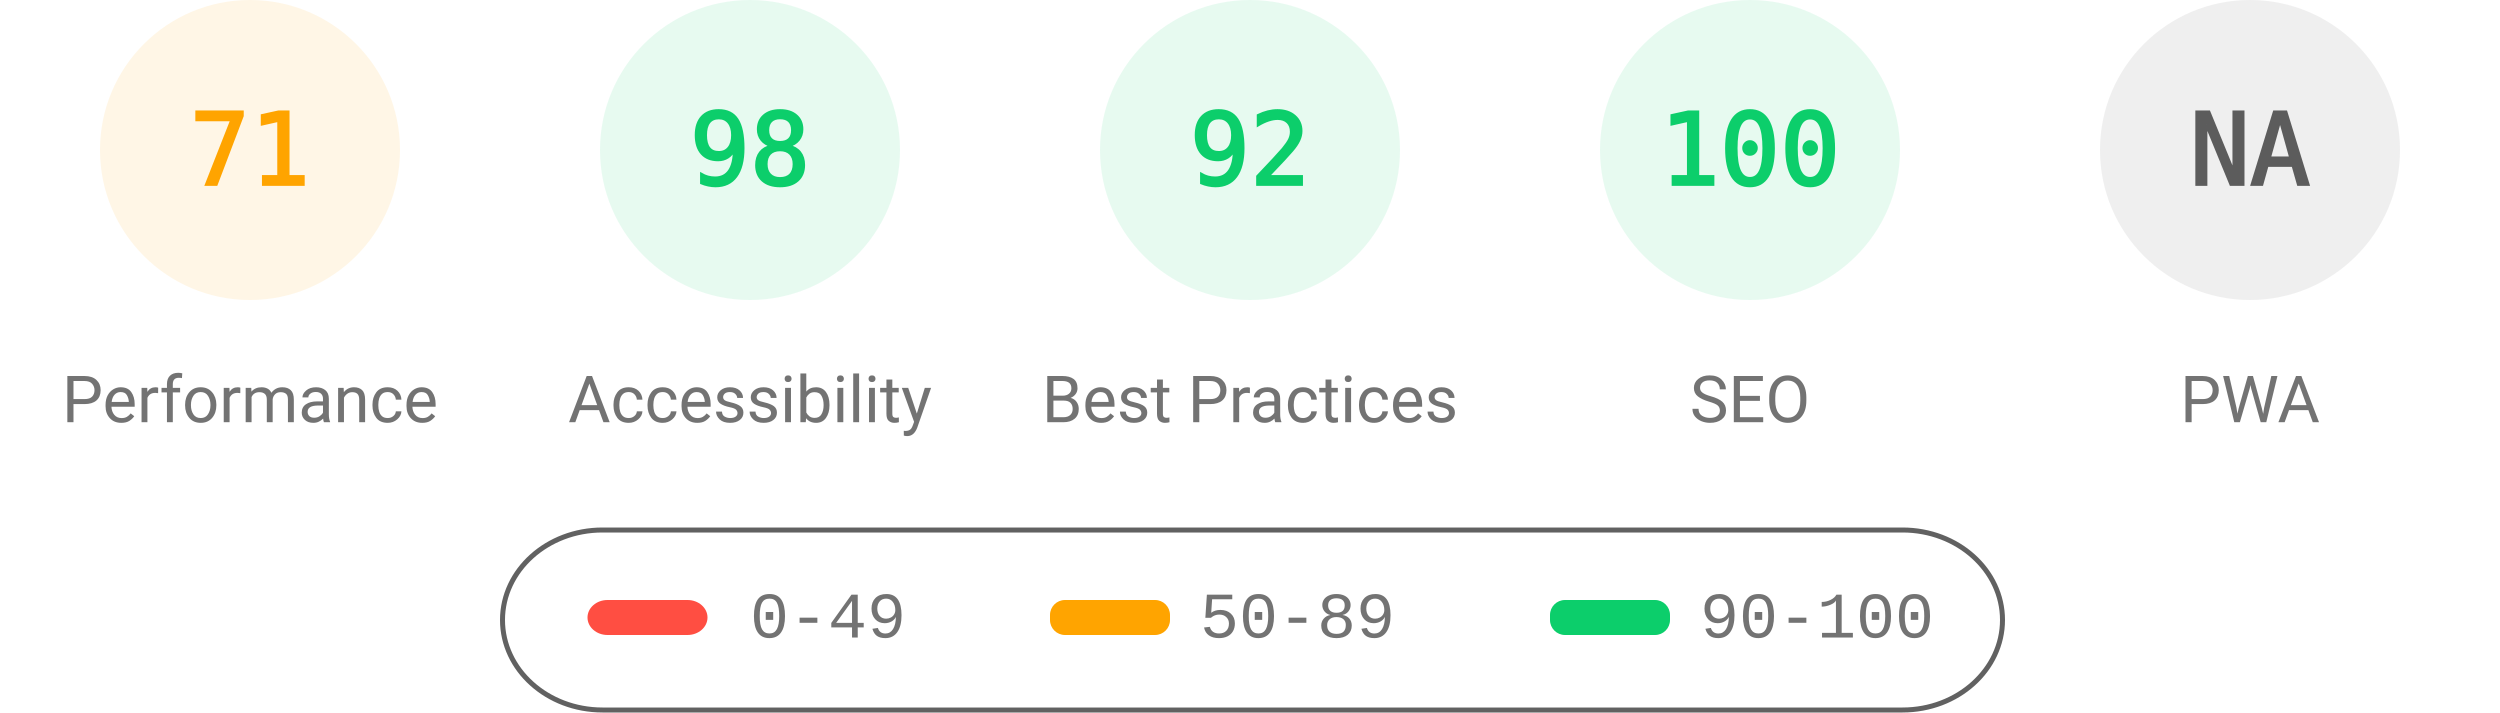
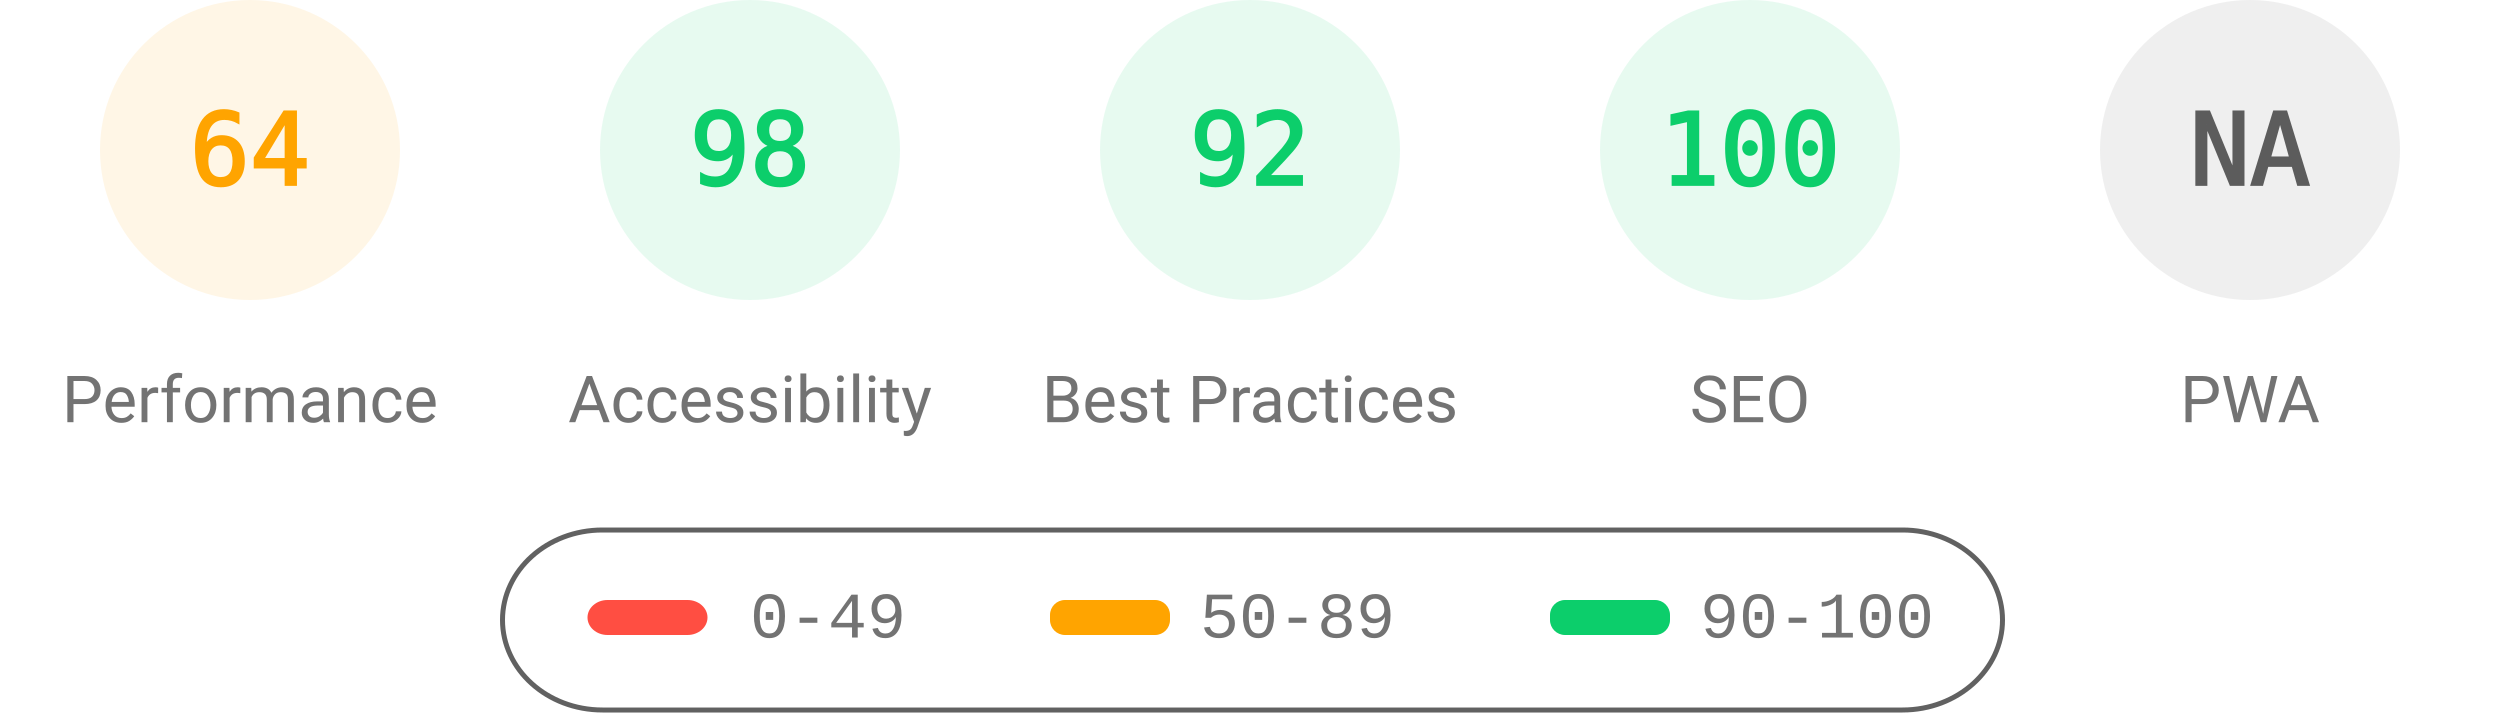
<svg xmlns="http://www.w3.org/2000/svg" fill="none" width="1000" height="285">
  <style>.gauge-base{opacity:.1}.gauge-arc{fill:none;animation-delay:250ms;stroke-linecap:round;transform:rotate(-90deg);transform-origin:100px 60px;animation:load-gauge 1s ease forwards}.guage-text{font-size:40px;font-family:monospace;text-align:center}.guage-red{color:#ff4e42;fill:#ff4e42;stroke:#ff4e42}.guage-orange{color:#ffa400;fill:#ffa400;stroke:#ffa400}.guage-green{color:#0cce6b;fill:#0cce6b;stroke:#0cce6b}.guage-undefined{color:#5c5c5c;fill:#5c5c5c;stroke:#5c5c5c}.guage-title{color:#737373;fill:#737373;stroke:none;font-size:26px;line-height:26px;font-family:Roboto,Halvetica,Arial,sans-serif}@keyframes load-gauge{from{stroke-dasharray:0 352.858}}</style>
  <svg class="guage-div guage-perf guage-orange" viewBox="0 0 200 200" width="200" height="200">
    <circle class="gauge-base" r="56" cx="100" cy="60" stroke-width="8" />
-     <circle class="gauge-arc guage-arc-1" r="56" cx="100" cy="60" stroke-width="8" style="stroke-dasharray:249.819,351.858" />
-     <text class="guage-text" x="100" y="60" alignment-baseline="central" dominant-baseline="central" text-anchor="middle">71</text>
+     <circle class="gauge-arc guage-arc-1" r="56" cx="100" cy="60" stroke-width="8" style="stroke-dasharray:225.189,351.858" />
+     <text class="guage-text" x="100" y="60" alignment-baseline="central" dominant-baseline="central" text-anchor="middle">64</text>
    <text class="guage-title" x="100" y="160" alignment-baseline="central" dominant-baseline="central" text-anchor="middle">Performance</text>
  </svg>
  <svg class="guage-div guage-acc guage-green" viewBox="0 0 200 200" width="200" height="200" x="200">
    <circle class="gauge-base" r="56" cx="100" cy="60" stroke-width="8" />
    <circle class="gauge-arc guage-arc-2" r="56" cx="100" cy="60" stroke-width="8" style="stroke-dasharray:344.821,351.858" />
    <text class="guage-text" x="100" y="60" alignment-baseline="central" dominant-baseline="central" text-anchor="middle">98</text>
    <text class="guage-title" x="100" y="160" alignment-baseline="central" dominant-baseline="central" text-anchor="middle">Accessibility</text>
  </svg>
  <svg class="guage-div guage-best guage-green" viewBox="0 0 200 200" width="200" height="200" x="400">
    <circle class="gauge-base" r="56" cx="100" cy="60" stroke-width="8" />
    <circle class="gauge-arc guage-arc-3" r="56" cx="100" cy="60" stroke-width="8" style="stroke-dasharray:323.709,351.858" />
    <text class="guage-text" x="100" y="60" alignment-baseline="central" dominant-baseline="central" text-anchor="middle">92</text>
    <text class="guage-title" x="100" y="160" alignment-baseline="central" dominant-baseline="central" text-anchor="middle">Best Practices</text>
  </svg>
  <svg class="guage-div guage-seo guage-green" viewBox="0 0 200 200" width="200" height="200" x="600">
    <circle class="gauge-base" r="56" cx="100" cy="60" stroke-width="8" />
    <circle class="gauge-arc guage-arc-4" r="56" cx="100" cy="60" stroke-width="8" style="stroke-dasharray:351.858,351.858" />
    <text class="guage-text" x="100" y="60" alignment-baseline="central" dominant-baseline="central" text-anchor="middle">100</text>
    <text class="guage-title" x="100" y="160" alignment-baseline="central" dominant-baseline="central" text-anchor="middle">SEO</text>
  </svg>
  <svg class="guage-div guage-pwa guage-undefined" viewBox="0 0 200 200" width="200" height="200" x="800">
    <circle class="gauge-base" r="56" cx="100" cy="60" stroke-width="8" />
    <circle class="gauge-arc guage-arc-4" r="56" cx="100" cy="60" stroke-width="8" style="stroke-dasharray:351.858,351.858" />
    <text class="guage-text" x="100" y="60" alignment-baseline="central" dominant-baseline="central" text-anchor="middle">NA</text>
    <text class="guage-title" x="100" y="160" alignment-baseline="central" dominant-baseline="central" text-anchor="middle">PWA</text>
  </svg>
  <svg width="604" height="76" x="200" y="210">
    <path fill="none" id="canvas_background" d="M-1-1h604v80H-1z" />
    <rect fill-opacity="0" stroke="#616161" stroke-width="2" rx="40" id="svg_2" height="72" width="600" y="2" x="1" fill="#000" />
    <rect stroke="#000" rx="8" id="svg_3" height="14" width="48" y="30" x="35" stroke-opacity="null" stroke-width="0" fill="#ff4e42" />
    <rect stroke="#000" rx="6" id="svg_4" height="14" width="48" y="30" x="220" stroke-opacity="null" stroke-width="0" fill="#ffa400" />
    <rect stroke="#000" rx="6" id="svg_5" height="14" width="48" y="30" x="420" stroke-opacity="null" stroke-width="0" fill="#0cce6b" />
    <text xml:space="preserve" text-anchor="start" font-family="'Courier New', Courier, monospace" font-size="26" id="svg_6" y="45" x="100" stroke-opacity="null" stroke-width="0" stroke="#000" fill="#737373">0-49</text>
    <text xml:space="preserve" text-anchor="start" font-family="'Courier New', Courier, monospace" font-size="26" id="svg_7" y="45" x="280" stroke-opacity="null" stroke-width="0" stroke="#000" fill="#737373">50-89</text>
    <text xml:space="preserve" text-anchor="start" font-family="'Courier New', Courier, monospace" font-size="26" id="svg_8" y="45" x="480" stroke-opacity="null" stroke-width="0" stroke="#000" fill="#737373">90-100</text>
  </svg>
</svg>
